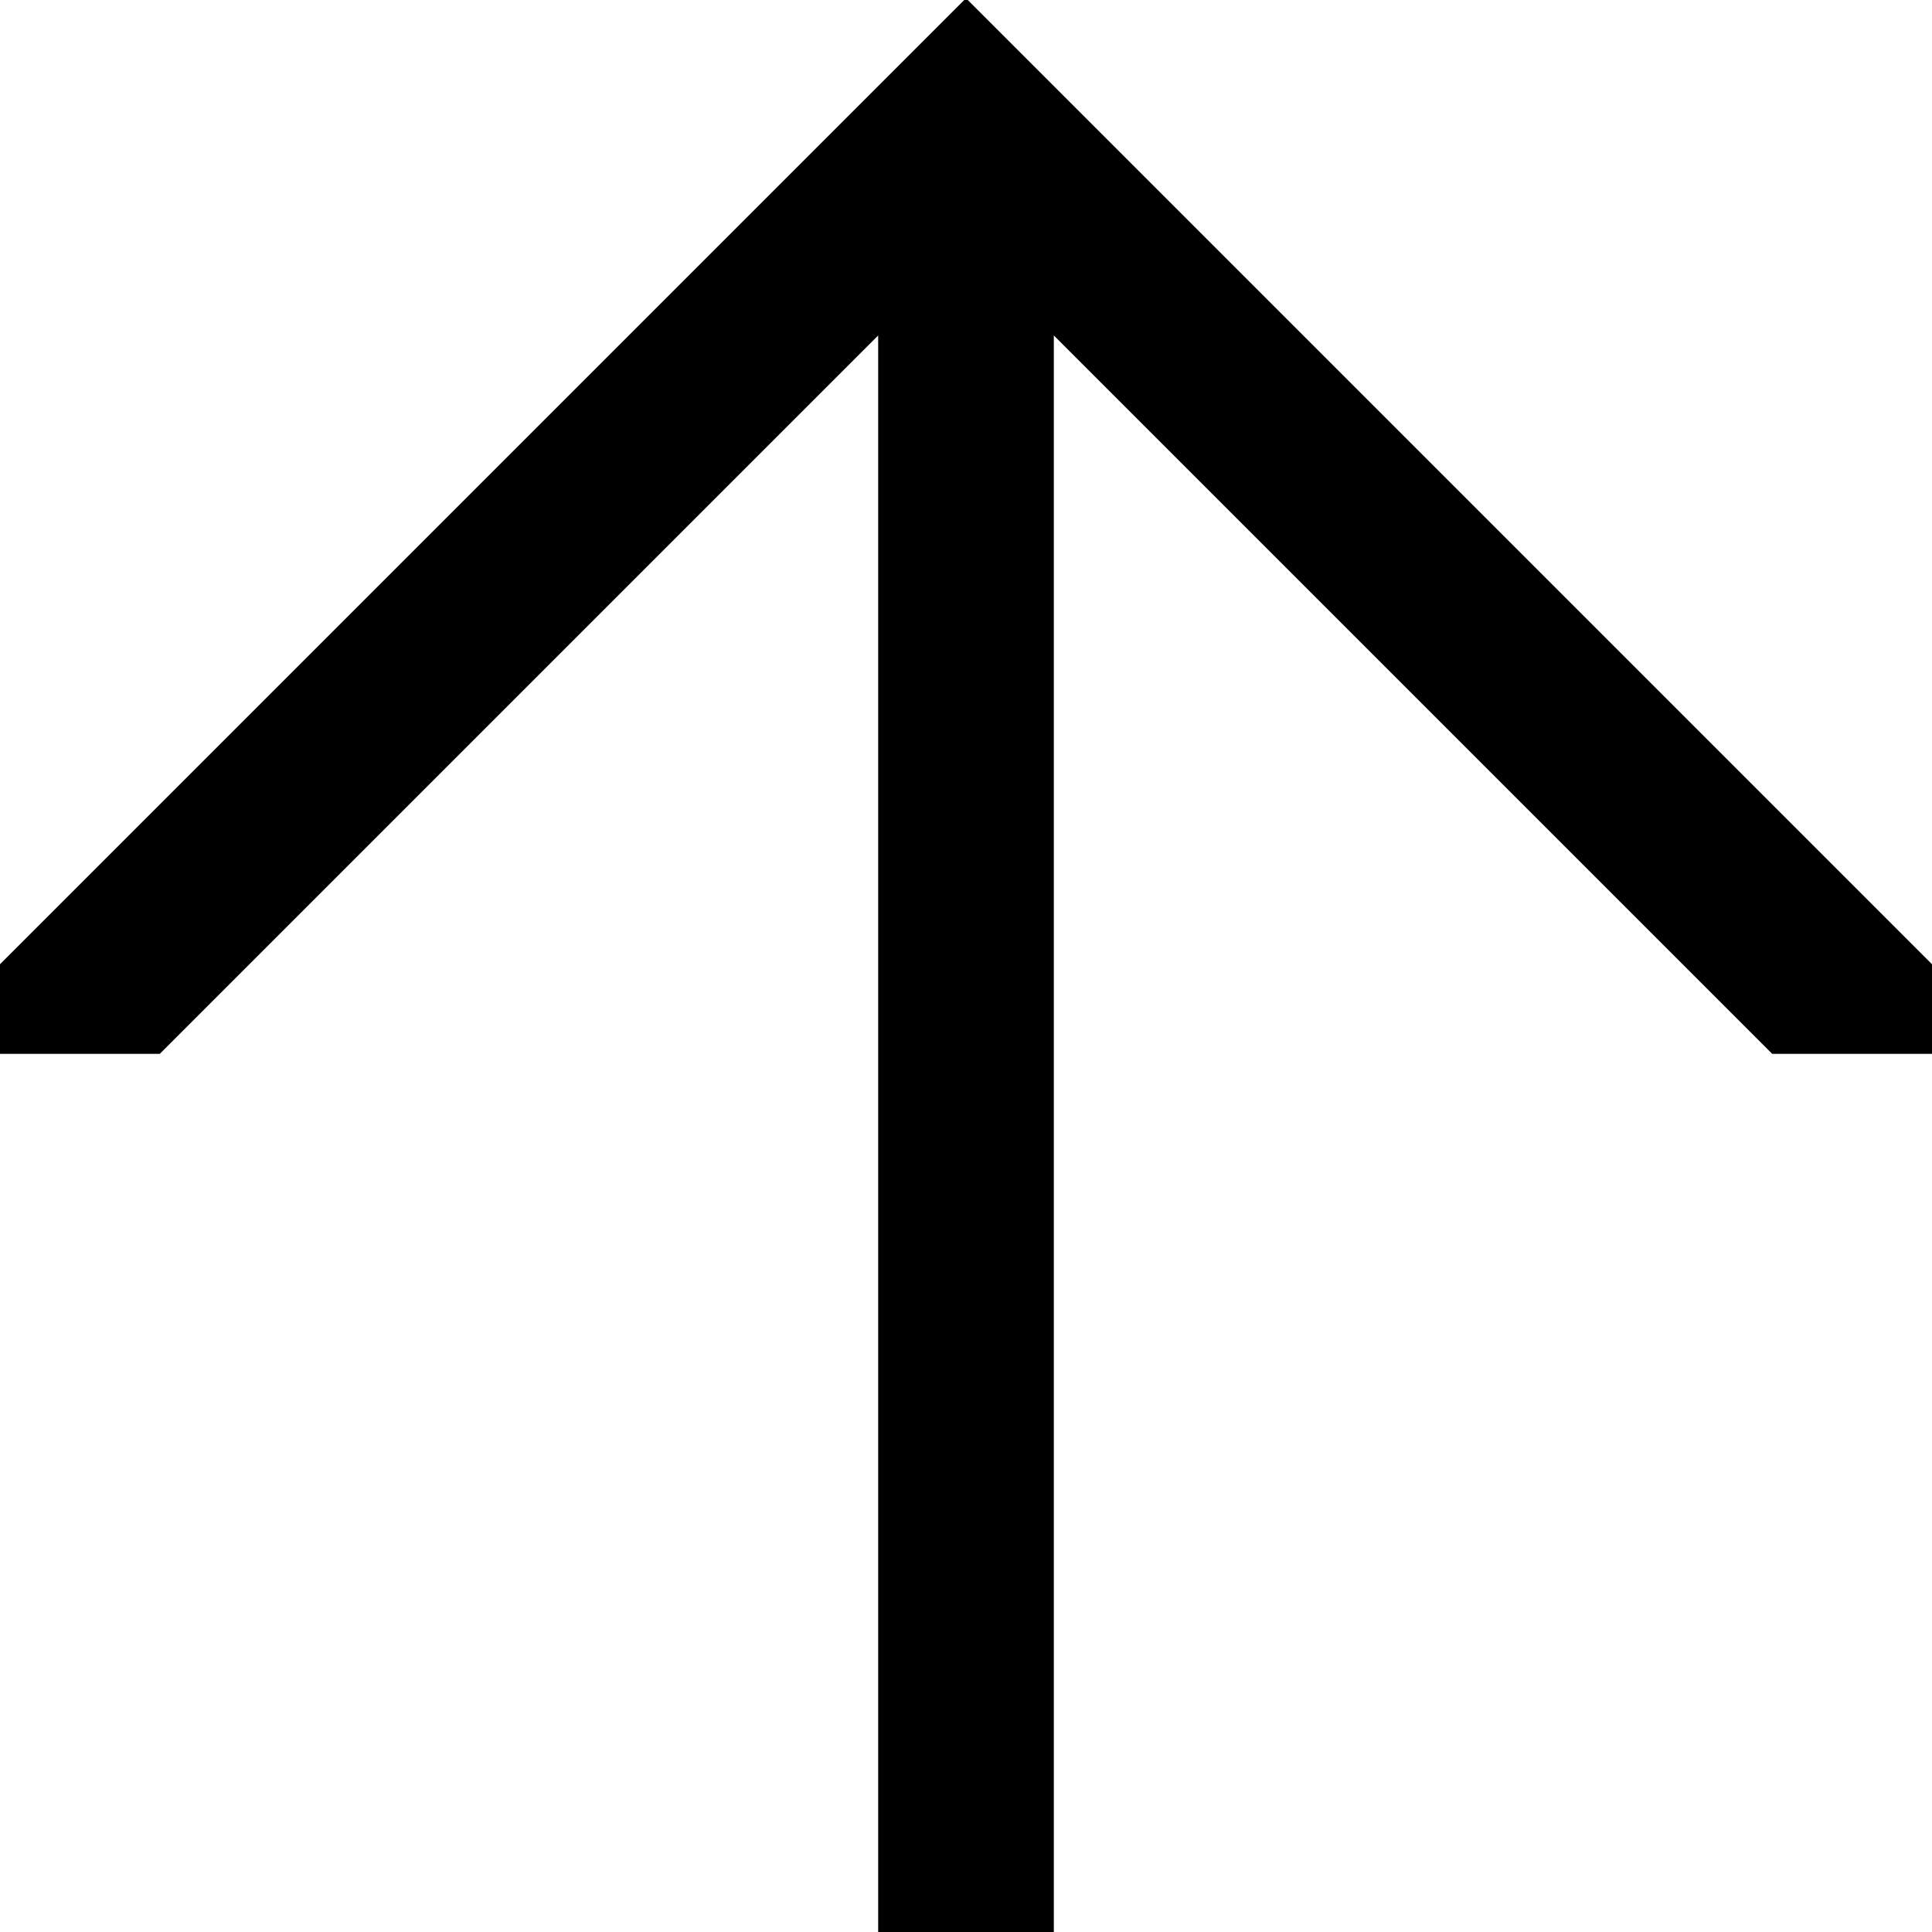
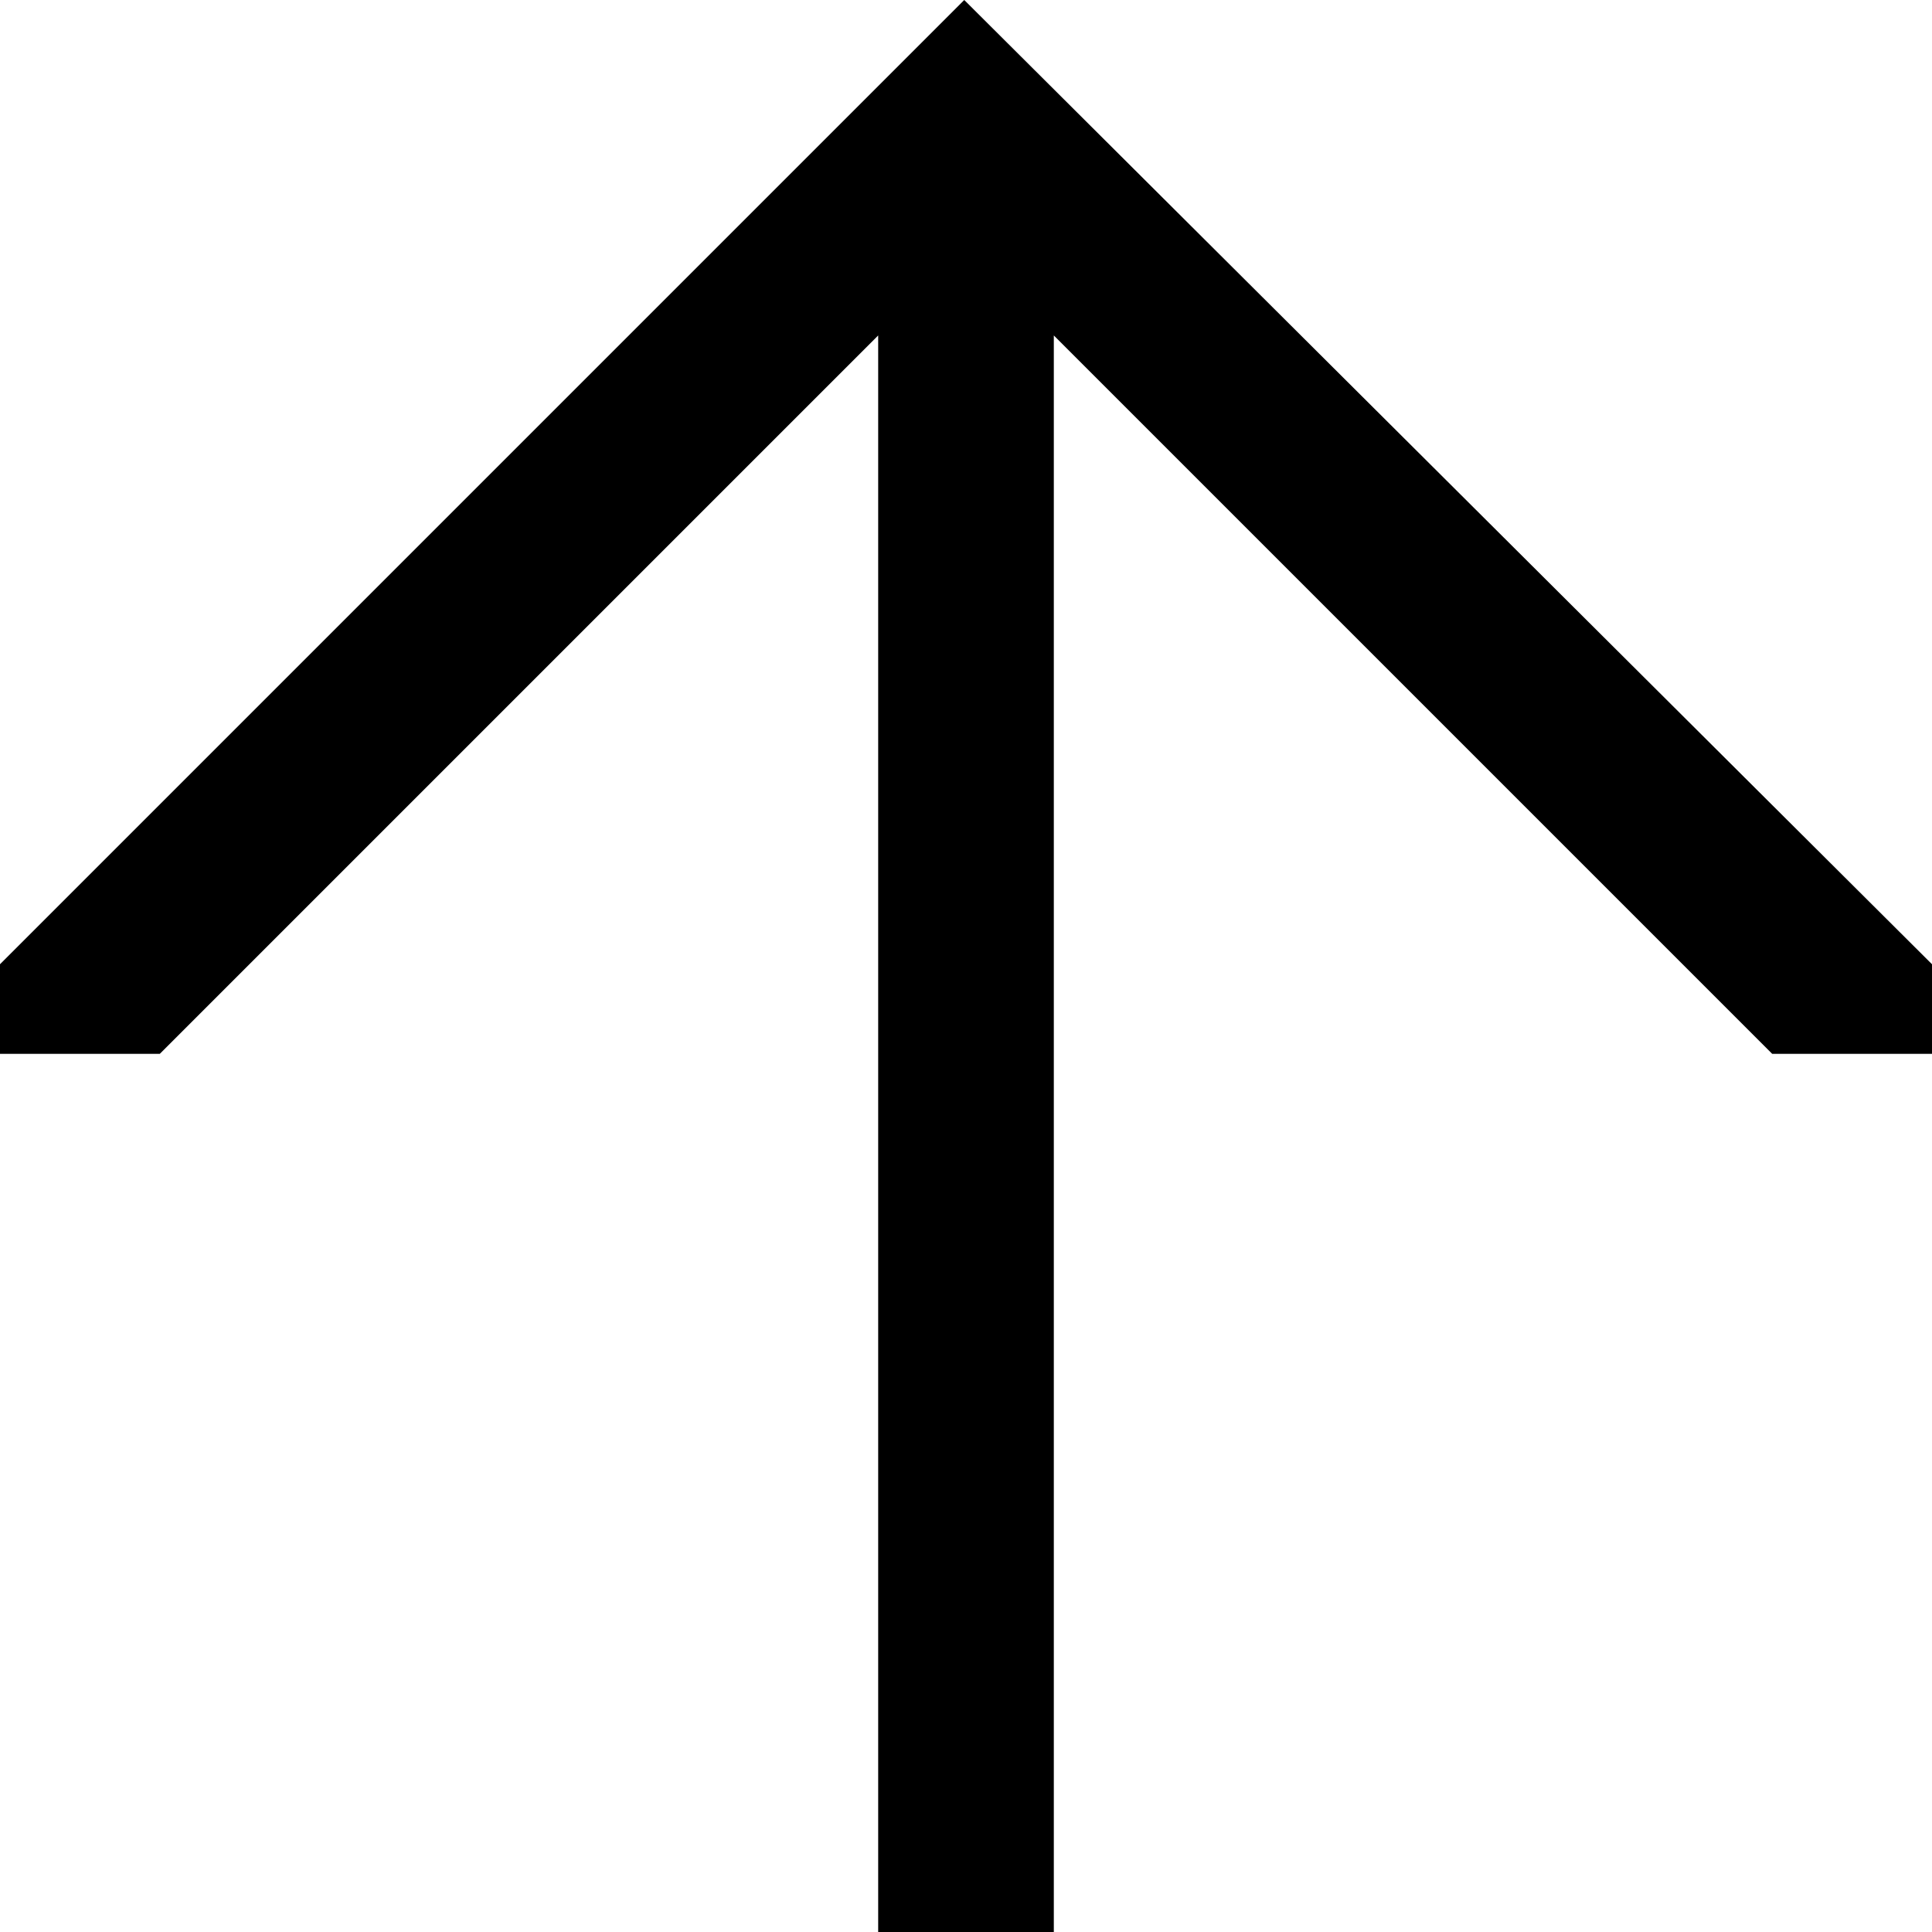
<svg xmlns="http://www.w3.org/2000/svg" id="Layer_1" data-name="Layer 1" width="11" height="11" viewBox="0 0 11 11">
-   <polygon points="5.51 0 5.49 0 0 5.49 0 6 0.91 6 5 1.91 5 11 6 11 6 1.91 10.09 6 11 6 11 5.49 5.51 0" />
+   <path d="M11,5.49V6h-.91L6,1.91V11H5V1.91L.91,6H0V5.49L5.49,0h0Z" />
</svg>
